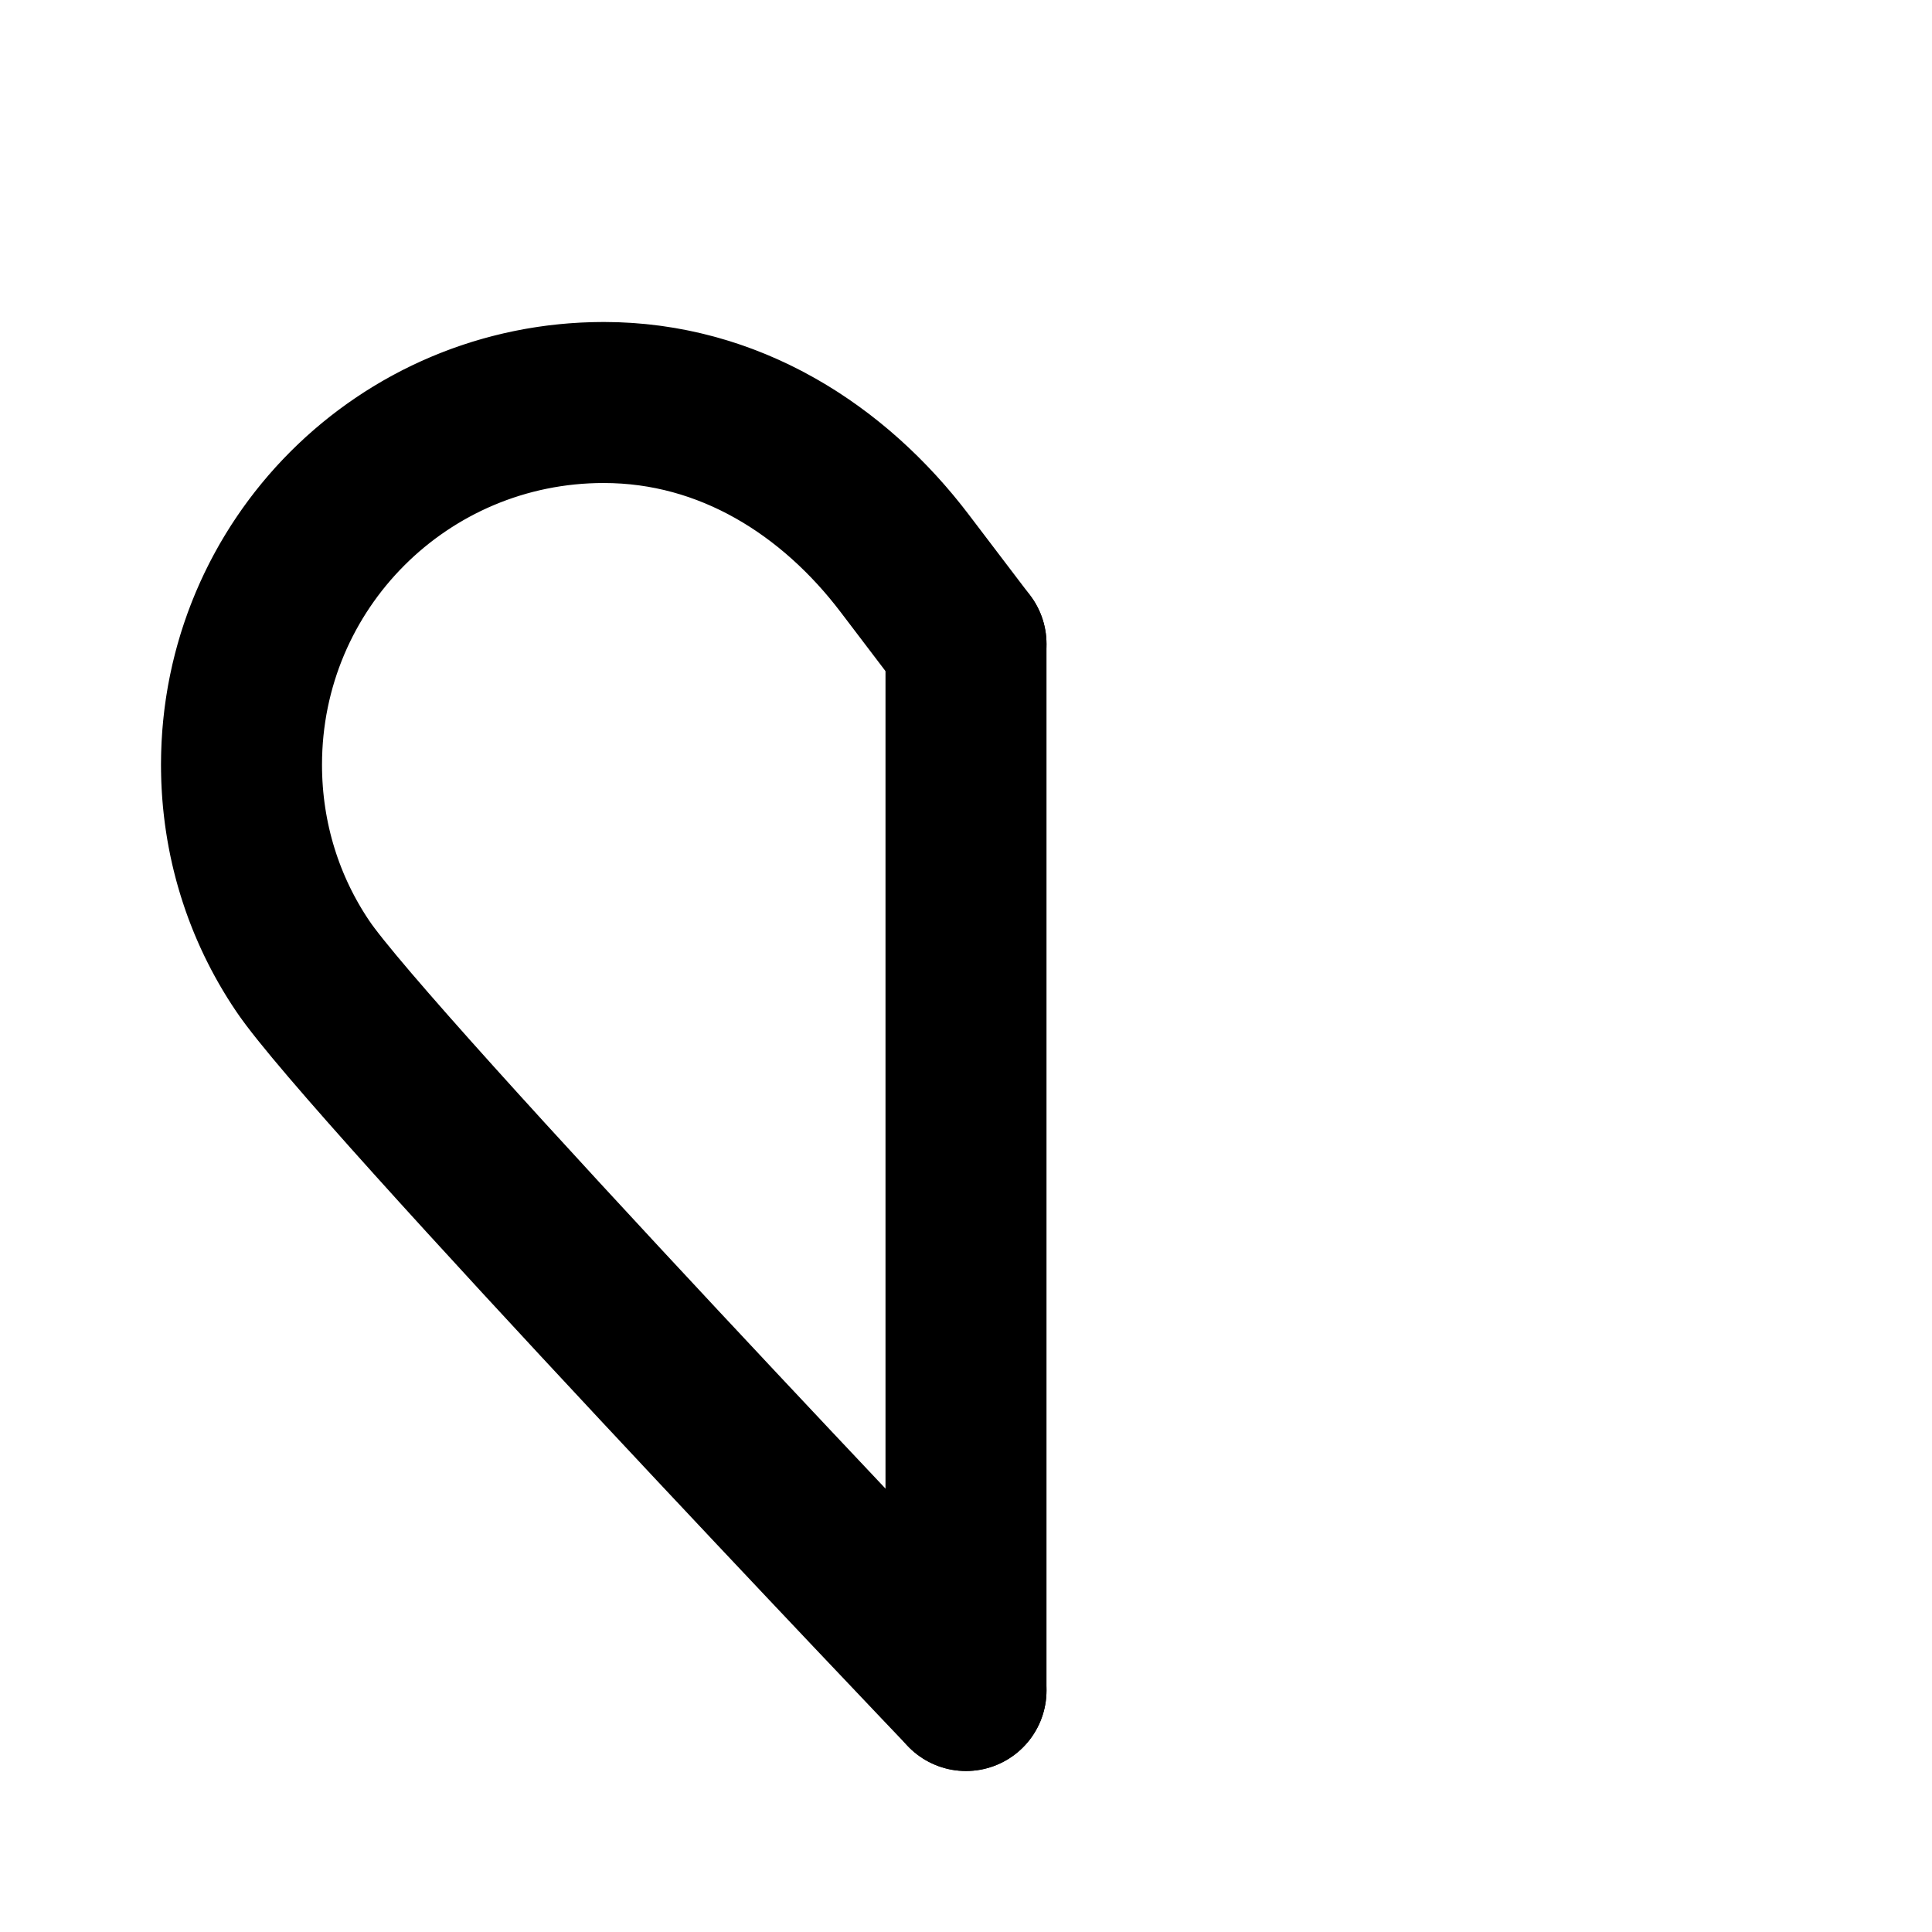
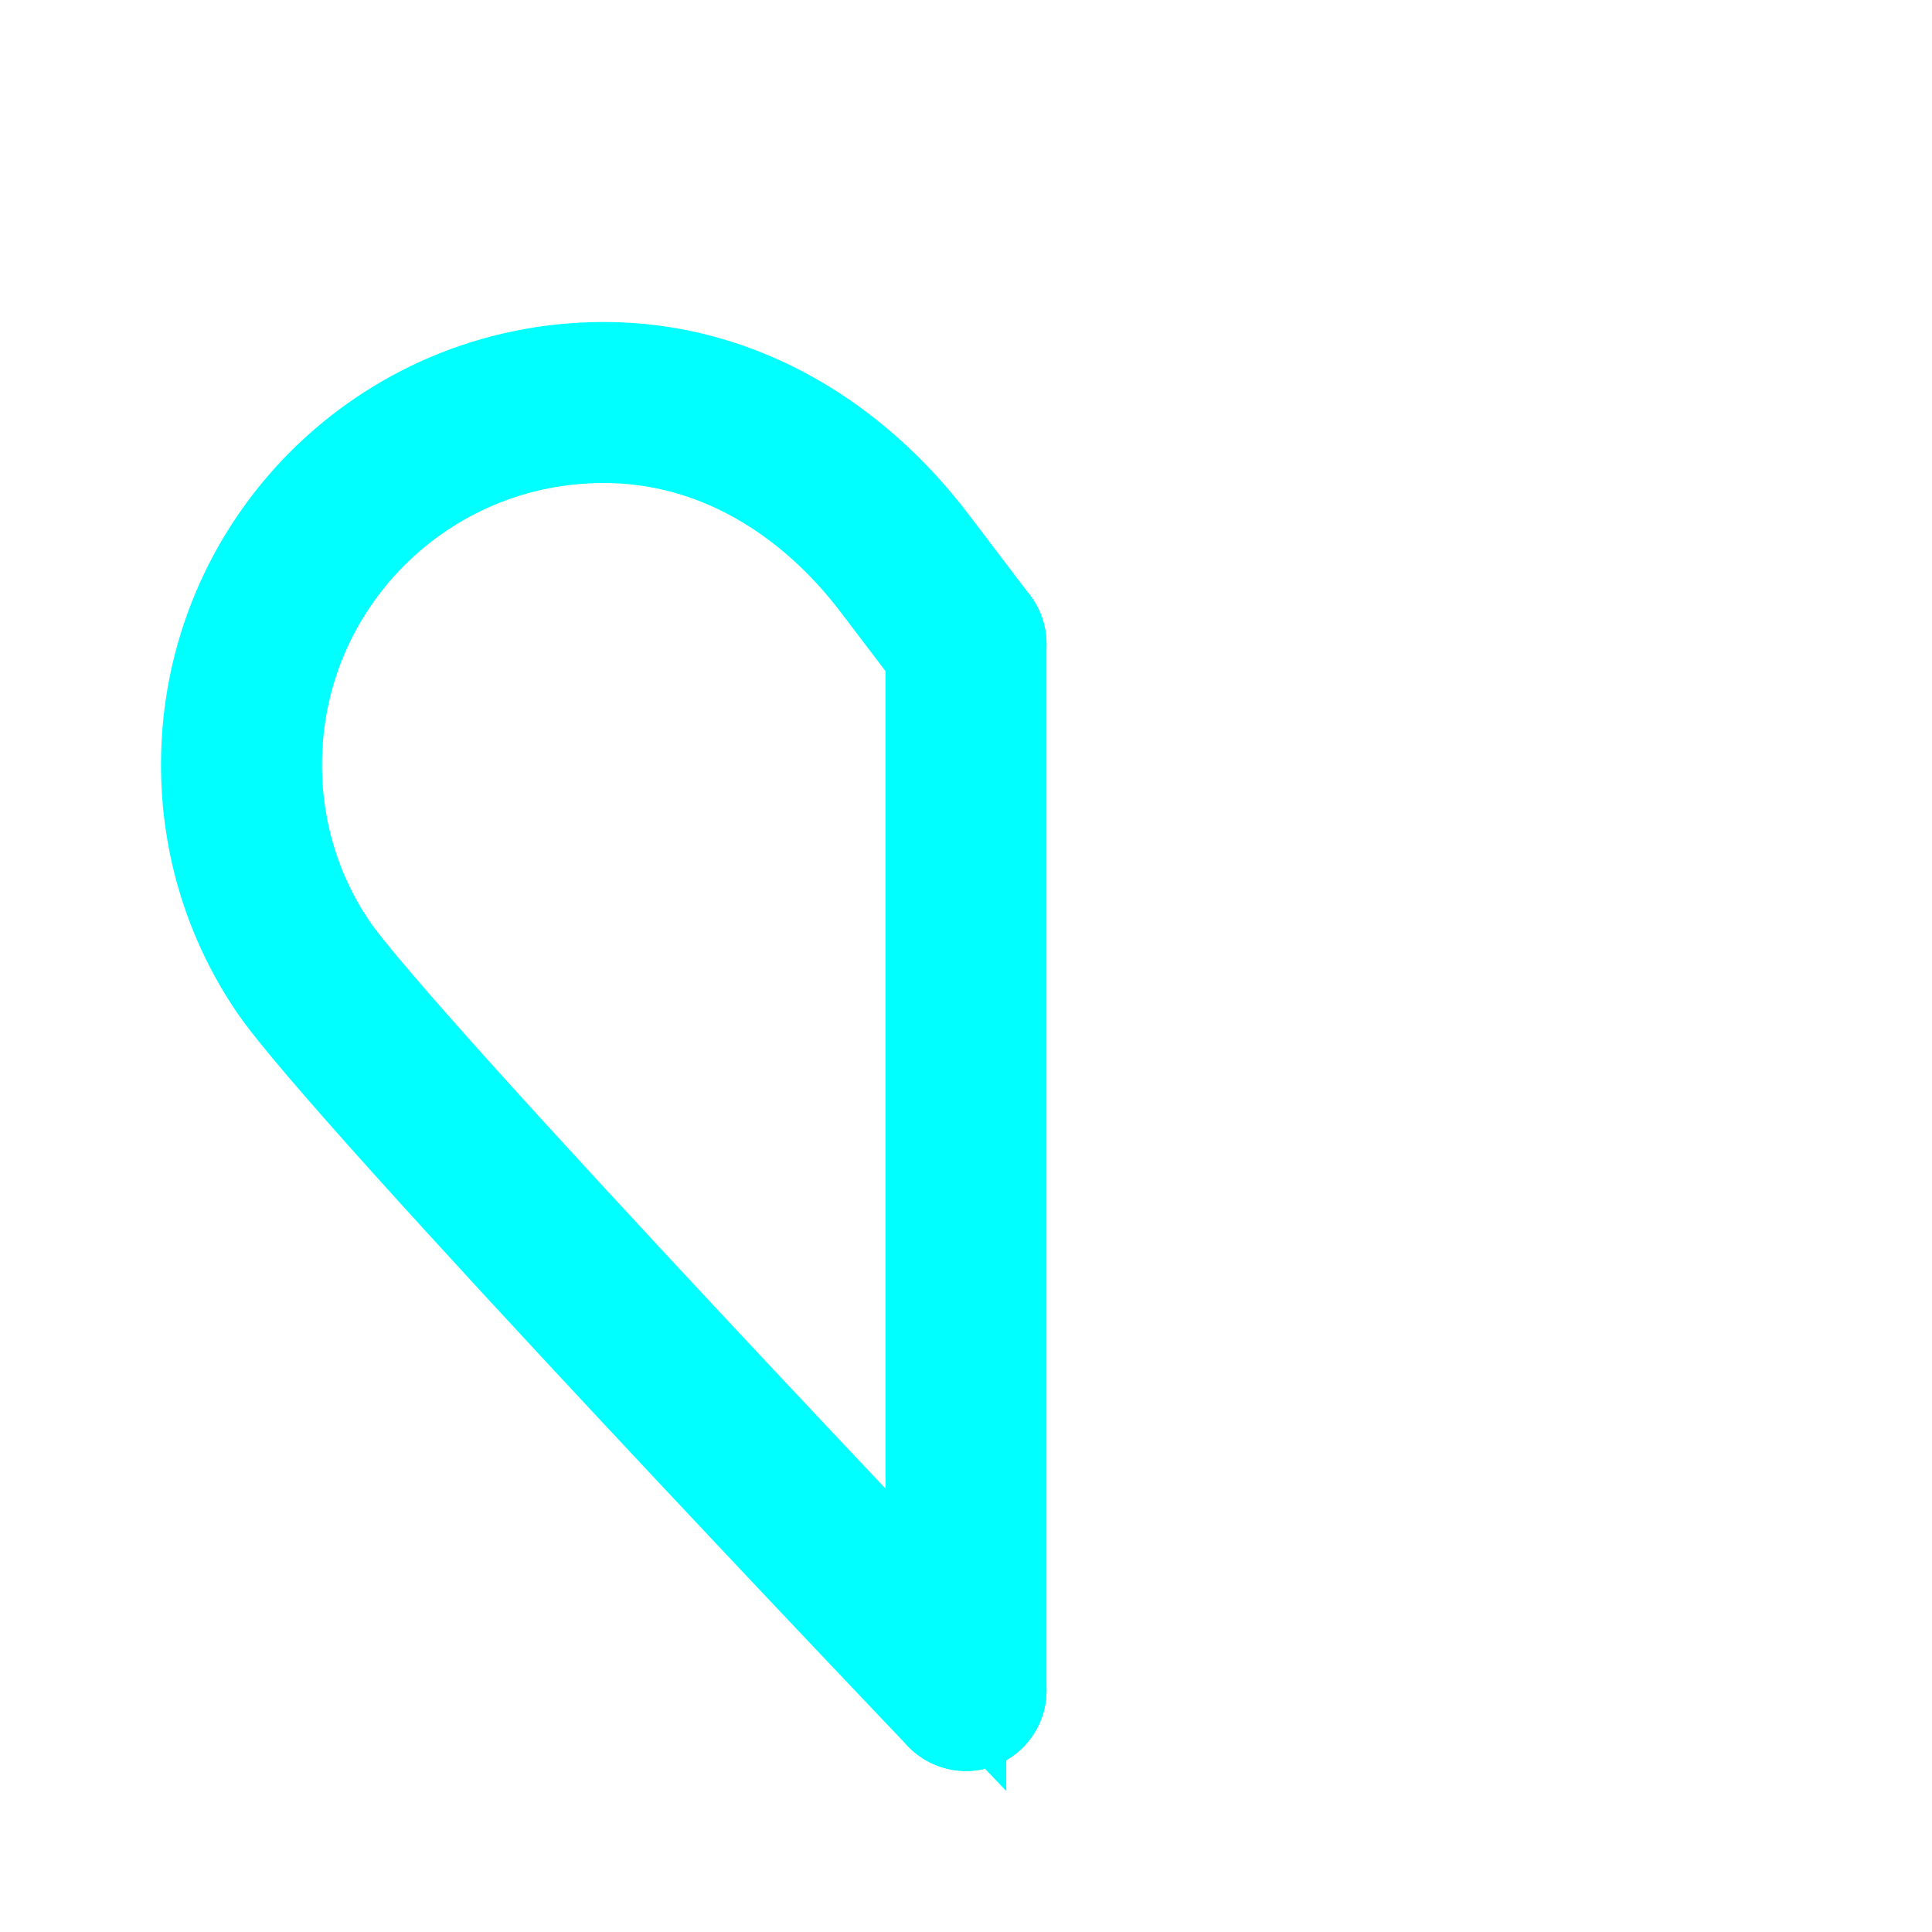
<svg xmlns="http://www.w3.org/2000/svg" height="64" width="64" viewBox="0 0 24 24">
-   <path fill="none" d="m12 8-.76-1c-.88-1.16-2.18-2-3.74-2C5.01 5 3 7.01 3 9.5c0 .93.28 1.79.76 2.5.81 1.21 8.24 9 8.24 9Z">
+   <path fill="none" stroke="#0ff" d="m12 8-.76-1c-.88-1.16-2.18-2-3.74-2C5.01 5 3 7.01 3 9.5c0 .93.28 1.79.76 2.5.81 1.21 8.24 9 8.24 9Z" fill-opacity="0">
    <animate fill="freeze" attributeName="fill-opacity" begin="0.6s" dur="0.15s" to=".3" />
  </path>
-   <g fill="none" stroke="currentColor" stroke-linecap="round" stroke-linejoin="round" stroke-width="2">
-     <path stroke-dasharray="30" d="m12 8-.76-1c-.88-1.16-2.18-2-3.74-2C5.01 5 3 7.01 3 9.5c0 .93.28 1.79.76 2.5.81 1.21 8.24 9 8.24 9">
+   <g fill="none" stroke="#0ff" stroke-linecap="round" stroke-linejoin="round" stroke-width="2">
+     <path fill="#0ff" stroke-dasharray="30" d="m12 8-.76-1c-.88-1.16-2.18-2-3.74-2C5.01 5 3 7.01 3 9.5c0 .93.28 1.79.76 2.5.81 1.21 8.24 9 8.24 9" fill-opacity="0">
      <animate fill="freeze" attributeName="stroke-dashoffset" dur="0.6s" values="30;0" />
    </path>
-     <path stroke-dasharray="16" d="M12 8v13">
+     <path stroke-dasharray="16" d="M12 8v13" stroke="#0ff" fill-opacity="0">
      <animate fill="freeze" attributeName="stroke-dashoffset" dur="0.6s" values="16;0" />
    </path>
  </g>
</svg>
